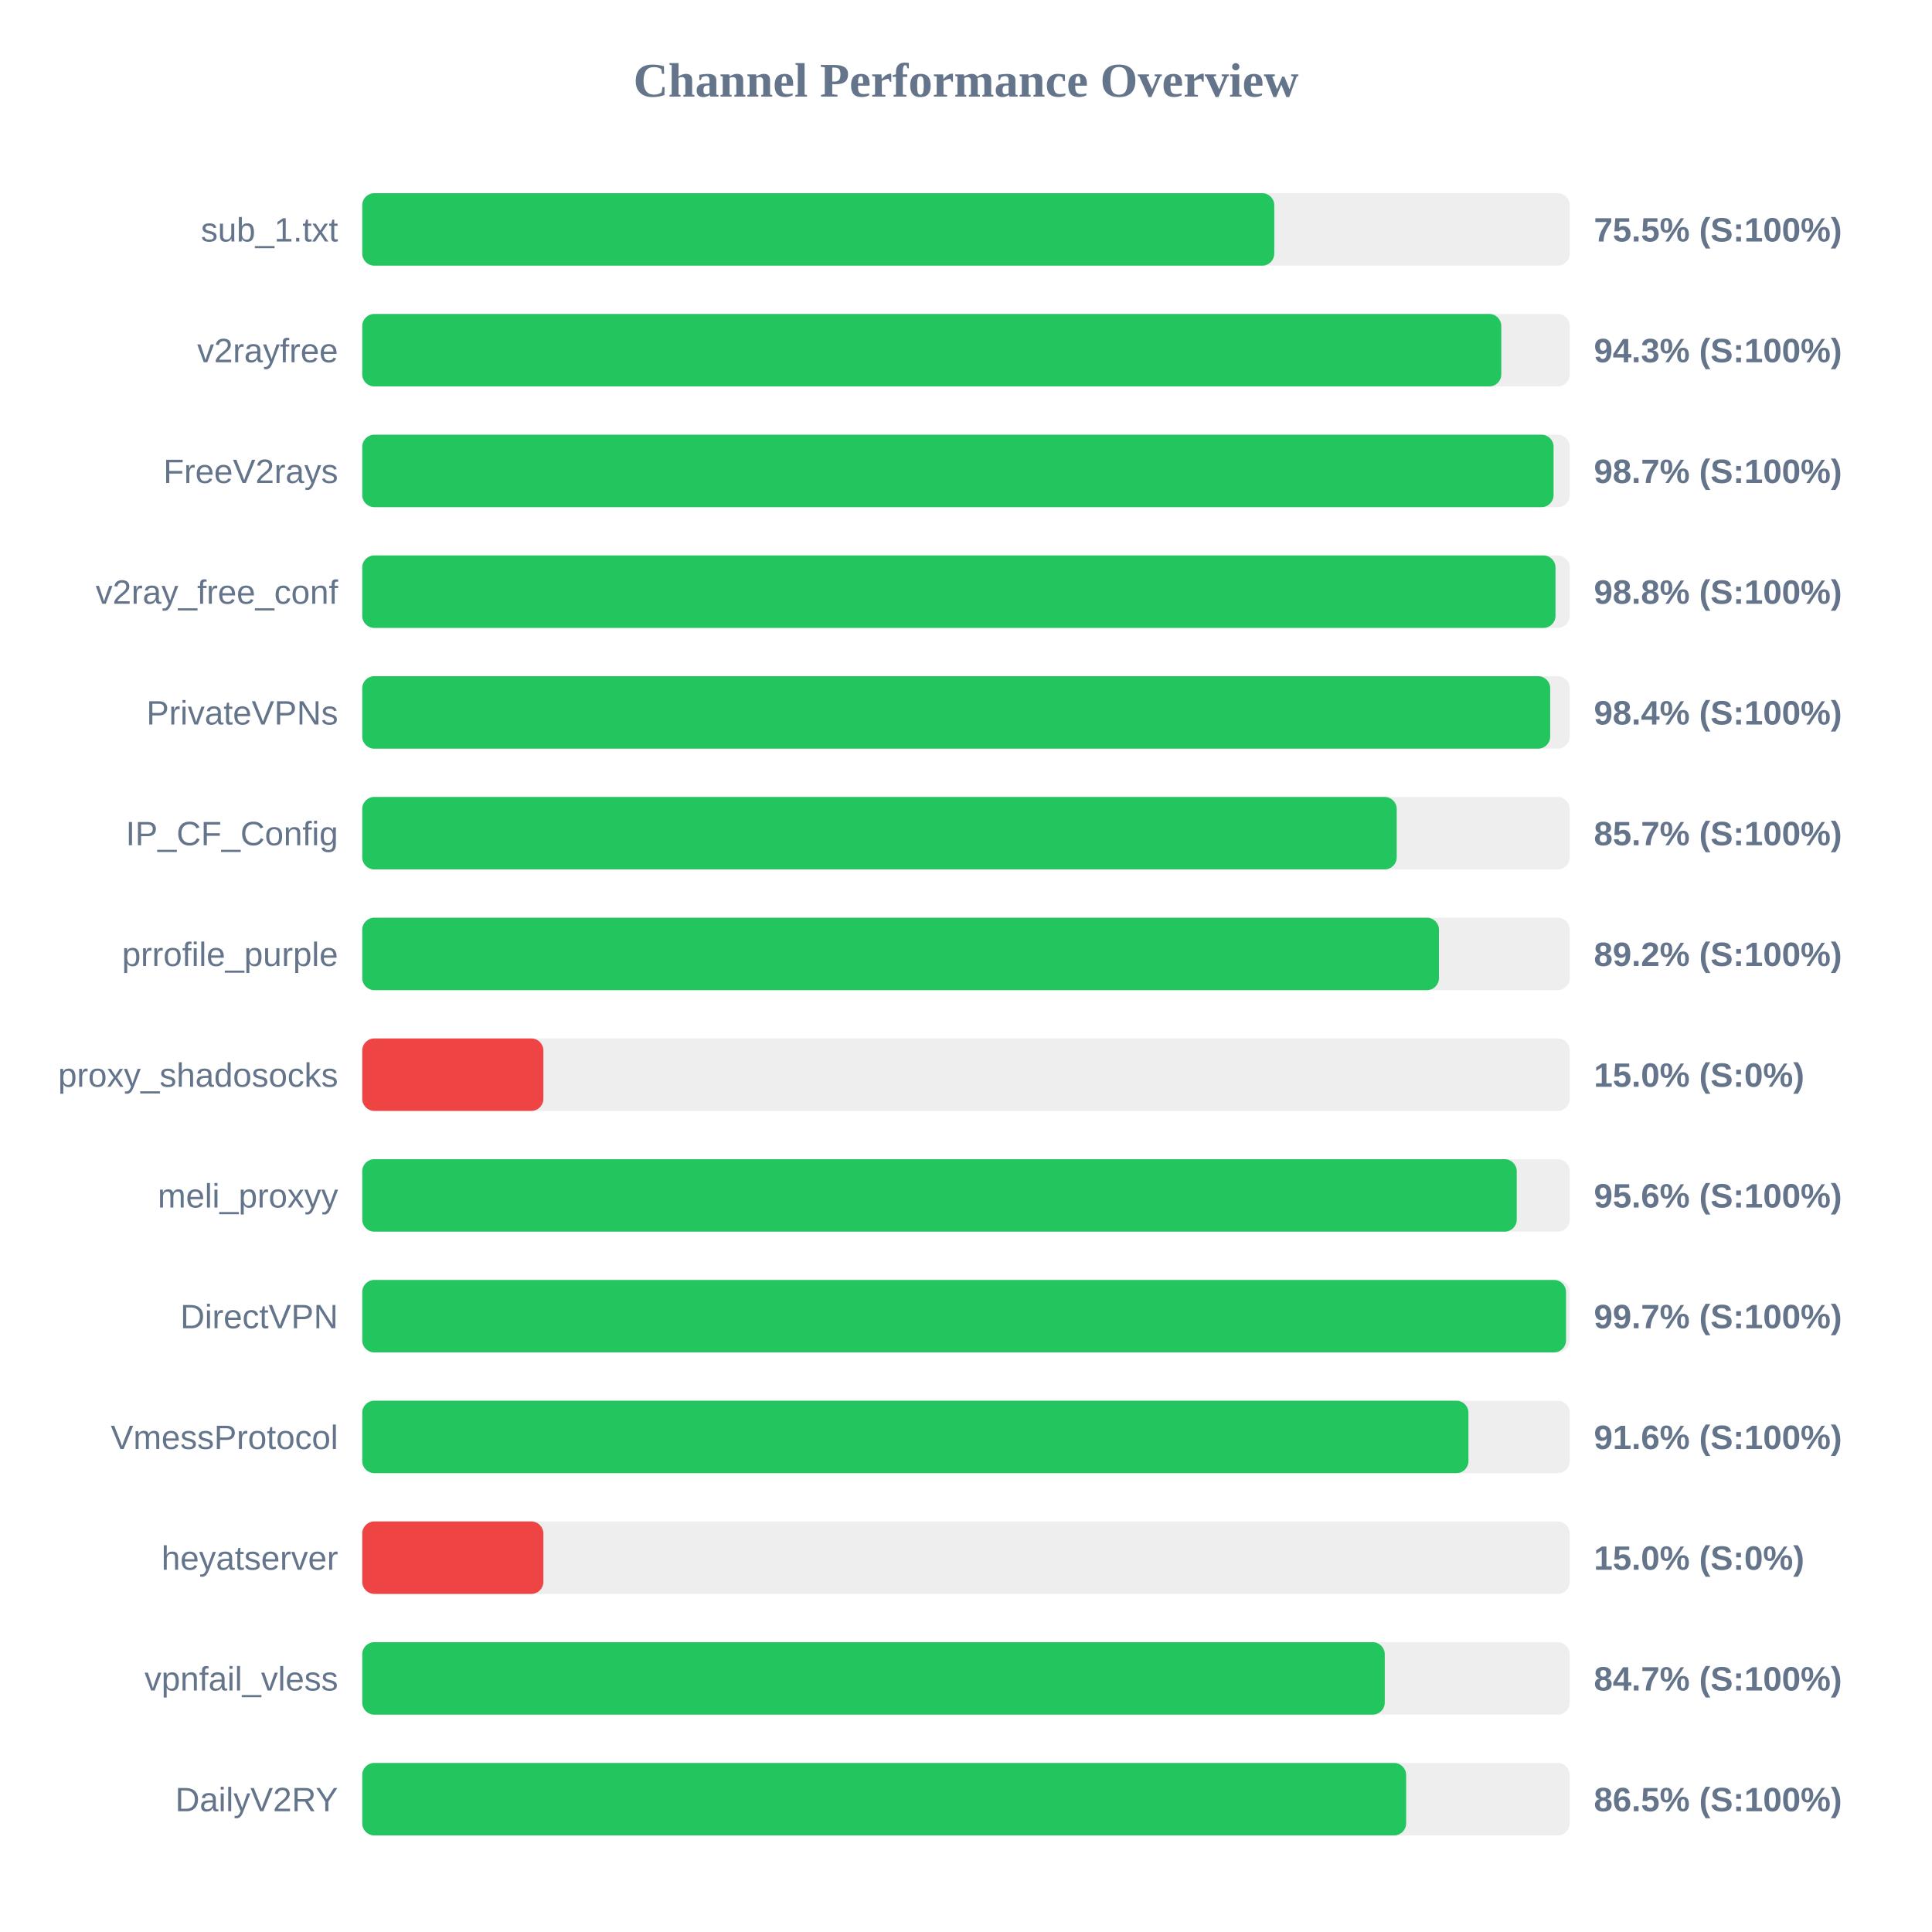
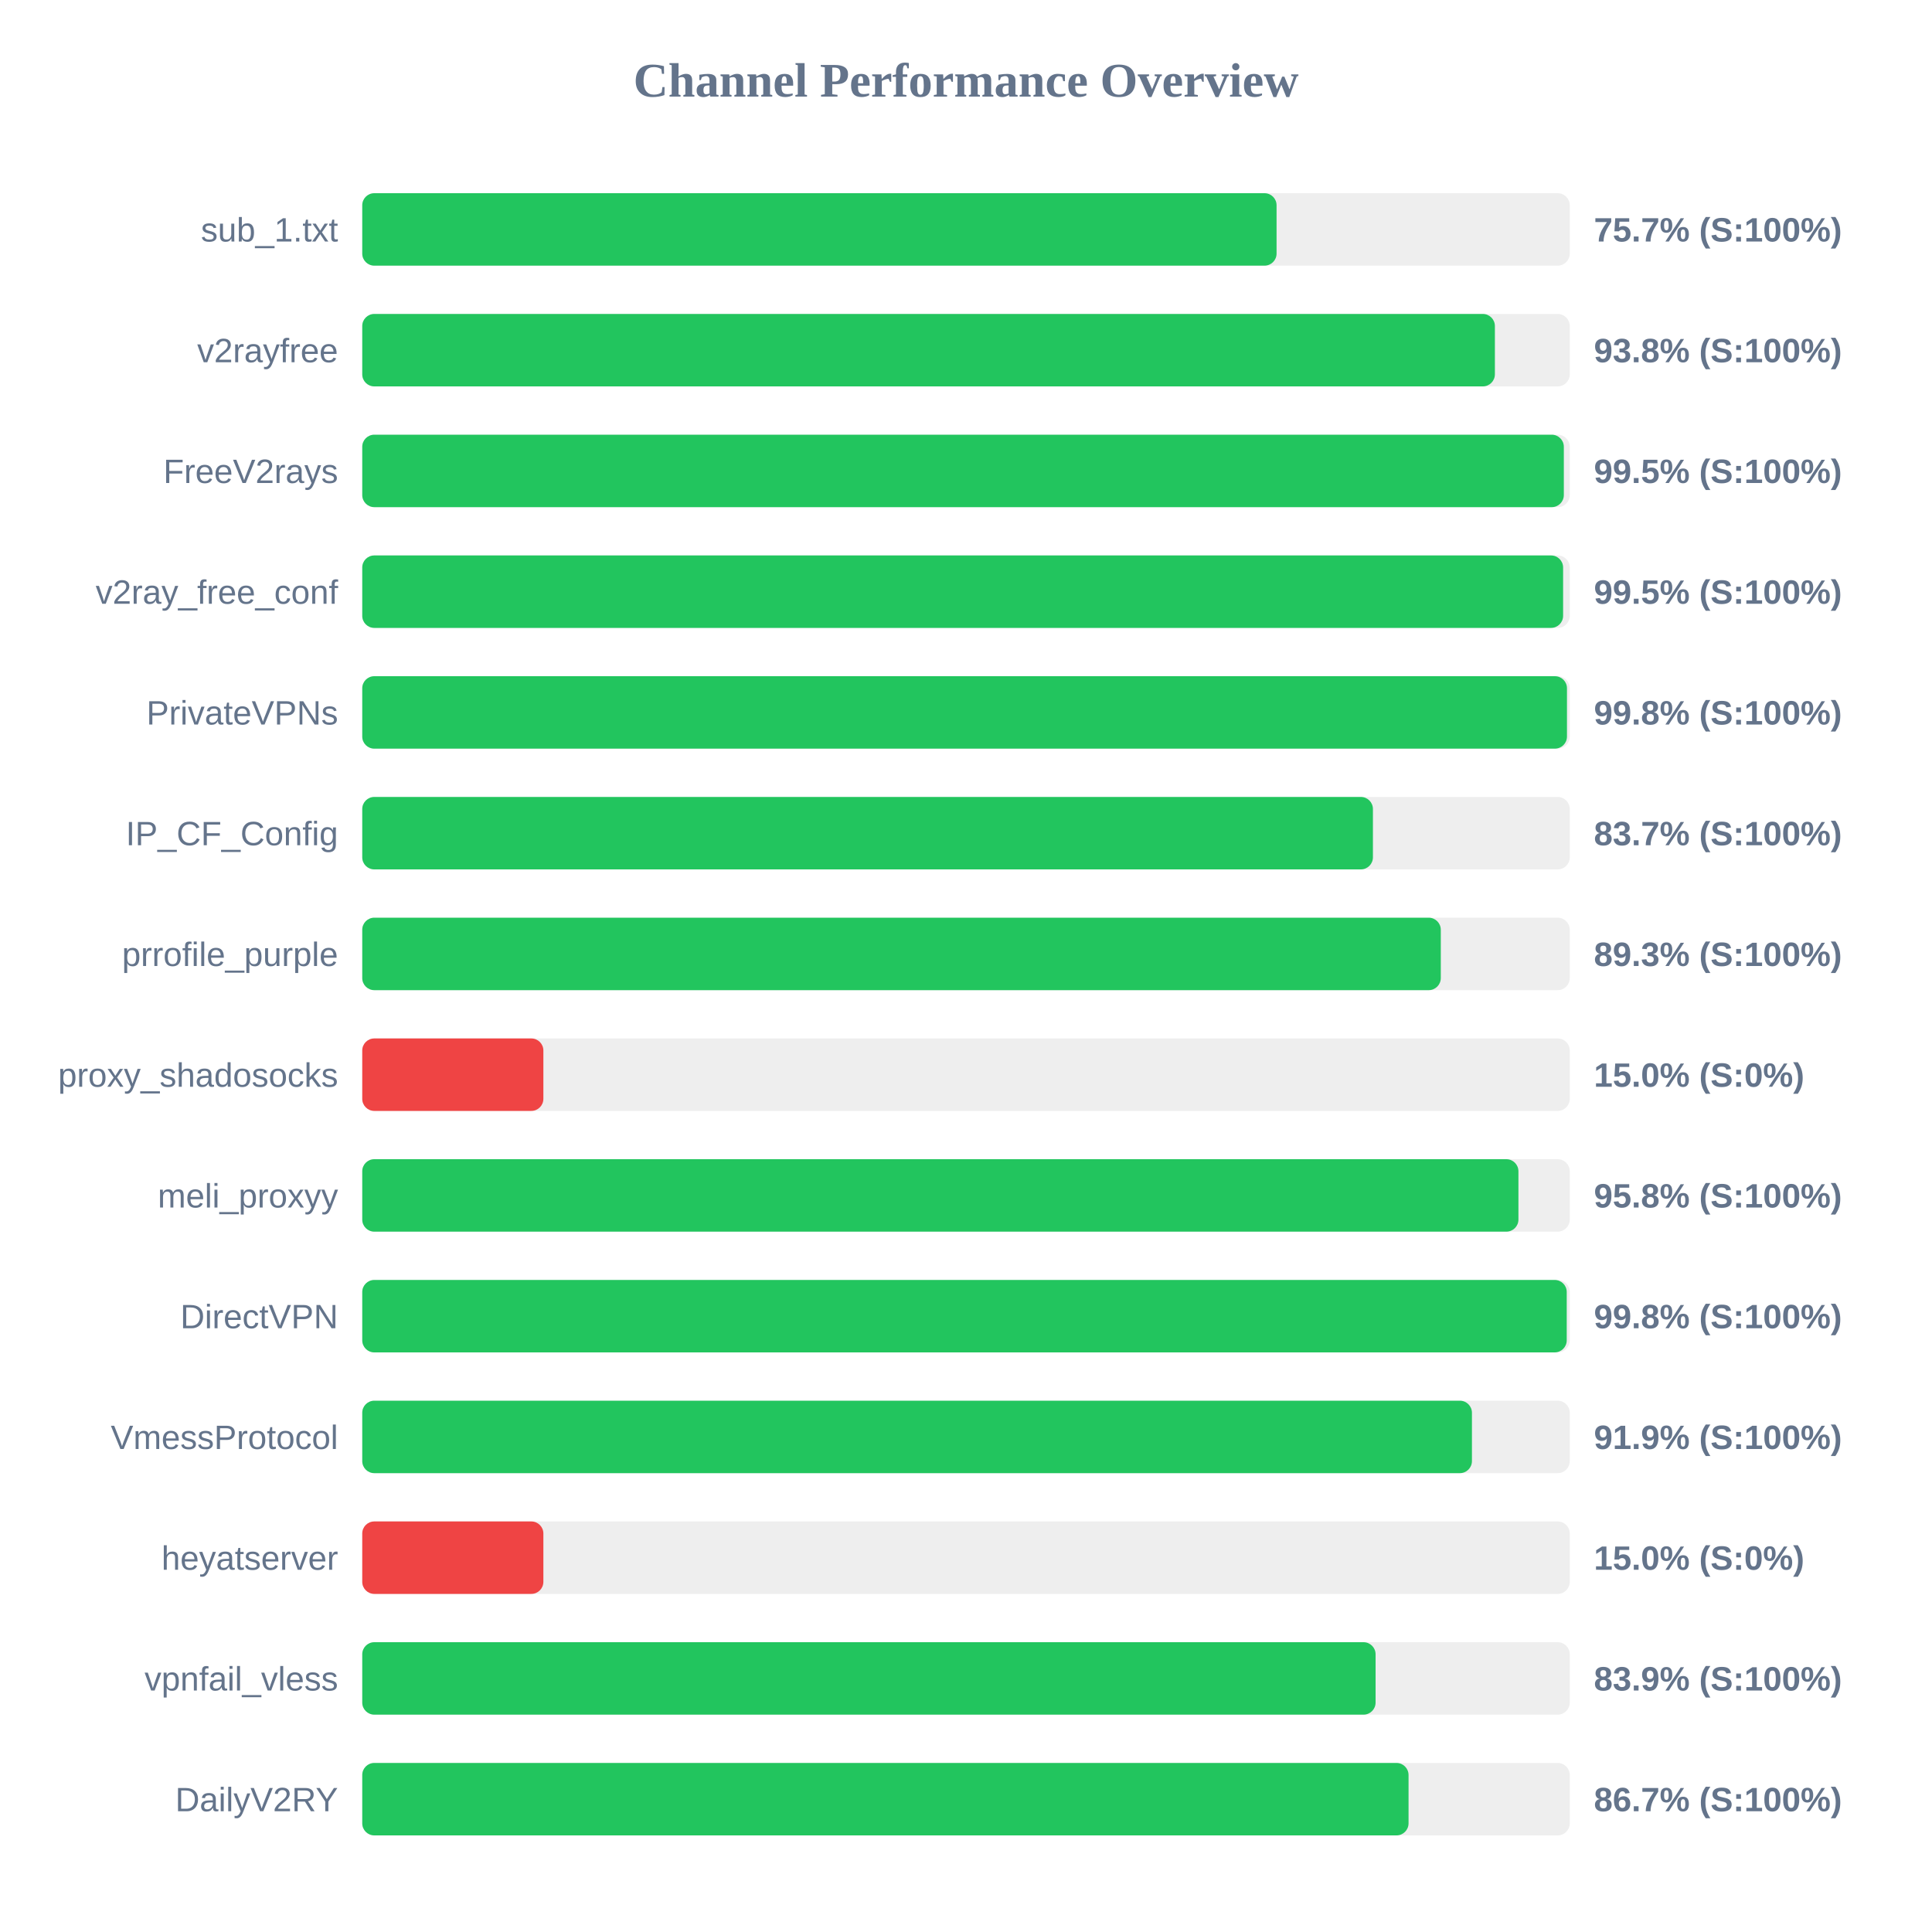
<svg xmlns="http://www.w3.org/2000/svg" width="800" height="800" version="1.1">
  <style>
        .row { font: 14px Arial; fill: #64748b; }
        .score { font: bold 14px Arial; fill: #64748b; }
    </style>
  <text x="400" y="40" text-anchor="middle" font-size="20px" font-weight="bold" fill="#64748b">Channel Performance Overview</text>
  <rect x="150" y="80" width="500" height="30" fill="#eee" rx="5" />
-   <rect x="150" y="80" width="377.65" height="30" fill="#22c55e" rx="5" />
+   <rect x="150" y="80" width="378.6" height="30" fill="#22c55e" rx="5" />
  <text x="140" y="100" text-anchor="end" class="row">sub_1.txt</text>
-   <text x="660" y="100" text-anchor="start" class="score">75.5% (S:100%)</text>
+   <text x="660" y="100" text-anchor="start" class="score">75.7% (S:100%)</text>
  <rect x="150" y="130" width="500" height="30" fill="#eee" rx="5" />
-   <rect x="150" y="130" width="471.65" height="30" fill="#22c55e" rx="5" />
+   <rect x="150" y="130" width="469.0" height="30" fill="#22c55e" rx="5" />
  <text x="140" y="150" text-anchor="end" class="row">v2rayfree</text>
-   <text x="660" y="150" text-anchor="start" class="score">94.3% (S:100%)</text>
+   <text x="660" y="150" text-anchor="start" class="score">93.8% (S:100%)</text>
  <rect x="150" y="180" width="500" height="30" fill="#eee" rx="5" />
-   <rect x="150" y="180" width="493.3" height="30" fill="#22c55e" rx="5" />
+   <rect x="150" y="180" width="497.55" height="30" fill="#22c55e" rx="5" />
  <text x="140" y="200" text-anchor="end" class="row">FreeV2rays</text>
-   <text x="660" y="200" text-anchor="start" class="score">98.7% (S:100%)</text>
+   <text x="660" y="200" text-anchor="start" class="score">99.5% (S:100%)</text>
  <rect x="150" y="230" width="500" height="30" fill="#eee" rx="5" />
-   <rect x="150" y="230" width="494.1" height="30" fill="#22c55e" rx="5" />
+   <rect x="150" y="230" width="497.25" height="30" fill="#22c55e" rx="5" />
  <text x="140" y="250" text-anchor="end" class="row">v2ray_free_conf</text>
-   <text x="660" y="250" text-anchor="start" class="score">98.8% (S:100%)</text>
+   <text x="660" y="250" text-anchor="start" class="score">99.5% (S:100%)</text>
  <rect x="150" y="280" width="500" height="30" fill="#eee" rx="5" />
-   <rect x="150" y="280" width="491.9" height="30" fill="#22c55e" rx="5" />
+   <rect x="150" y="280" width="498.85" height="30" fill="#22c55e" rx="5" />
  <text x="140" y="300" text-anchor="end" class="row">PrivateVPNs</text>
-   <text x="660" y="300" text-anchor="start" class="score">98.4% (S:100%)</text>
+   <text x="660" y="300" text-anchor="start" class="score">99.8% (S:100%)</text>
  <rect x="150" y="330" width="500" height="30" fill="#eee" rx="5" />
-   <rect x="150" y="330" width="428.35" height="30" fill="#22c55e" rx="5" />
+   <rect x="150" y="330" width="418.5" height="30" fill="#22c55e" rx="5" />
  <text x="140" y="350" text-anchor="end" class="row">IP_CF_Config</text>
-   <text x="660" y="350" text-anchor="start" class="score">85.7% (S:100%)</text>
+   <text x="660" y="350" text-anchor="start" class="score">83.7% (S:100%)</text>
  <rect x="150" y="380" width="500" height="30" fill="#eee" rx="5" />
-   <rect x="150" y="380" width="445.85" height="30" fill="#22c55e" rx="5" />
+   <rect x="150" y="380" width="446.6" height="30" fill="#22c55e" rx="5" />
  <text x="140" y="400" text-anchor="end" class="row">prrofile_purple</text>
-   <text x="660" y="400" text-anchor="start" class="score">89.2% (S:100%)</text>
+   <text x="660" y="400" text-anchor="start" class="score">89.3% (S:100%)</text>
  <rect x="150" y="430" width="500" height="30" fill="#eee" rx="5" />
  <rect x="150" y="430" width="75.0" height="30" fill="#ef4444" rx="5" />
  <text x="140" y="450" text-anchor="end" class="row">proxy_shadosocks</text>
  <text x="660" y="450" text-anchor="start" class="score">15.0% (S:0%)</text>
  <rect x="150" y="480" width="500" height="30" fill="#eee" rx="5" />
-   <rect x="150" y="480" width="478.05" height="30" fill="#22c55e" rx="5" />
+   <rect x="150" y="480" width="478.75" height="30" fill="#22c55e" rx="5" />
  <text x="140" y="500" text-anchor="end" class="row">meli_proxyy</text>
-   <text x="660" y="500" text-anchor="start" class="score">95.6% (S:100%)</text>
+   <text x="660" y="500" text-anchor="start" class="score">95.8% (S:100%)</text>
  <rect x="150" y="530" width="500" height="30" fill="#eee" rx="5" />
-   <rect x="150" y="530" width="498.45" height="30" fill="#22c55e" rx="5" />
+   <rect x="150" y="530" width="498.75" height="30" fill="#22c55e" rx="5" />
  <text x="140" y="550" text-anchor="end" class="row">DirectVPN</text>
-   <text x="660" y="550" text-anchor="start" class="score">99.7% (S:100%)</text>
+   <text x="660" y="550" text-anchor="start" class="score">99.8% (S:100%)</text>
  <rect x="150" y="580" width="500" height="30" fill="#eee" rx="5" />
-   <rect x="150" y="580" width="458.05" height="30" fill="#22c55e" rx="5" />
+   <rect x="150" y="580" width="459.5" height="30" fill="#22c55e" rx="5" />
  <text x="140" y="600" text-anchor="end" class="row">VmessProtocol</text>
-   <text x="660" y="600" text-anchor="start" class="score">91.6% (S:100%)</text>
+   <text x="660" y="600" text-anchor="start" class="score">91.9% (S:100%)</text>
  <rect x="150" y="630" width="500" height="30" fill="#eee" rx="5" />
  <rect x="150" y="630" width="75.0" height="30" fill="#ef4444" rx="5" />
  <text x="140" y="650" text-anchor="end" class="row">heyatserver</text>
  <text x="660" y="650" text-anchor="start" class="score">15.0% (S:0%)</text>
  <rect x="150" y="680" width="500" height="30" fill="#eee" rx="5" />
-   <rect x="150" y="680" width="423.4" height="30" fill="#22c55e" rx="5" />
+   <rect x="150" y="680" width="419.6" height="30" fill="#22c55e" rx="5" />
  <text x="140" y="700" text-anchor="end" class="row">vpnfail_vless</text>
-   <text x="660" y="700" text-anchor="start" class="score">84.7% (S:100%)</text>
+   <text x="660" y="700" text-anchor="start" class="score">83.9% (S:100%)</text>
  <rect x="150" y="730" width="500" height="30" fill="#eee" rx="5" />
-   <rect x="150" y="730" width="432.25" height="30" fill="#22c55e" rx="5" />
+   <rect x="150" y="730" width="433.25" height="30" fill="#22c55e" rx="5" />
  <text x="140" y="750" text-anchor="end" class="row">DailyV2RY</text>
-   <text x="660" y="750" text-anchor="start" class="score">86.5% (S:100%)</text>
+   <text x="660" y="750" text-anchor="start" class="score">86.7% (S:100%)</text>
</svg>
